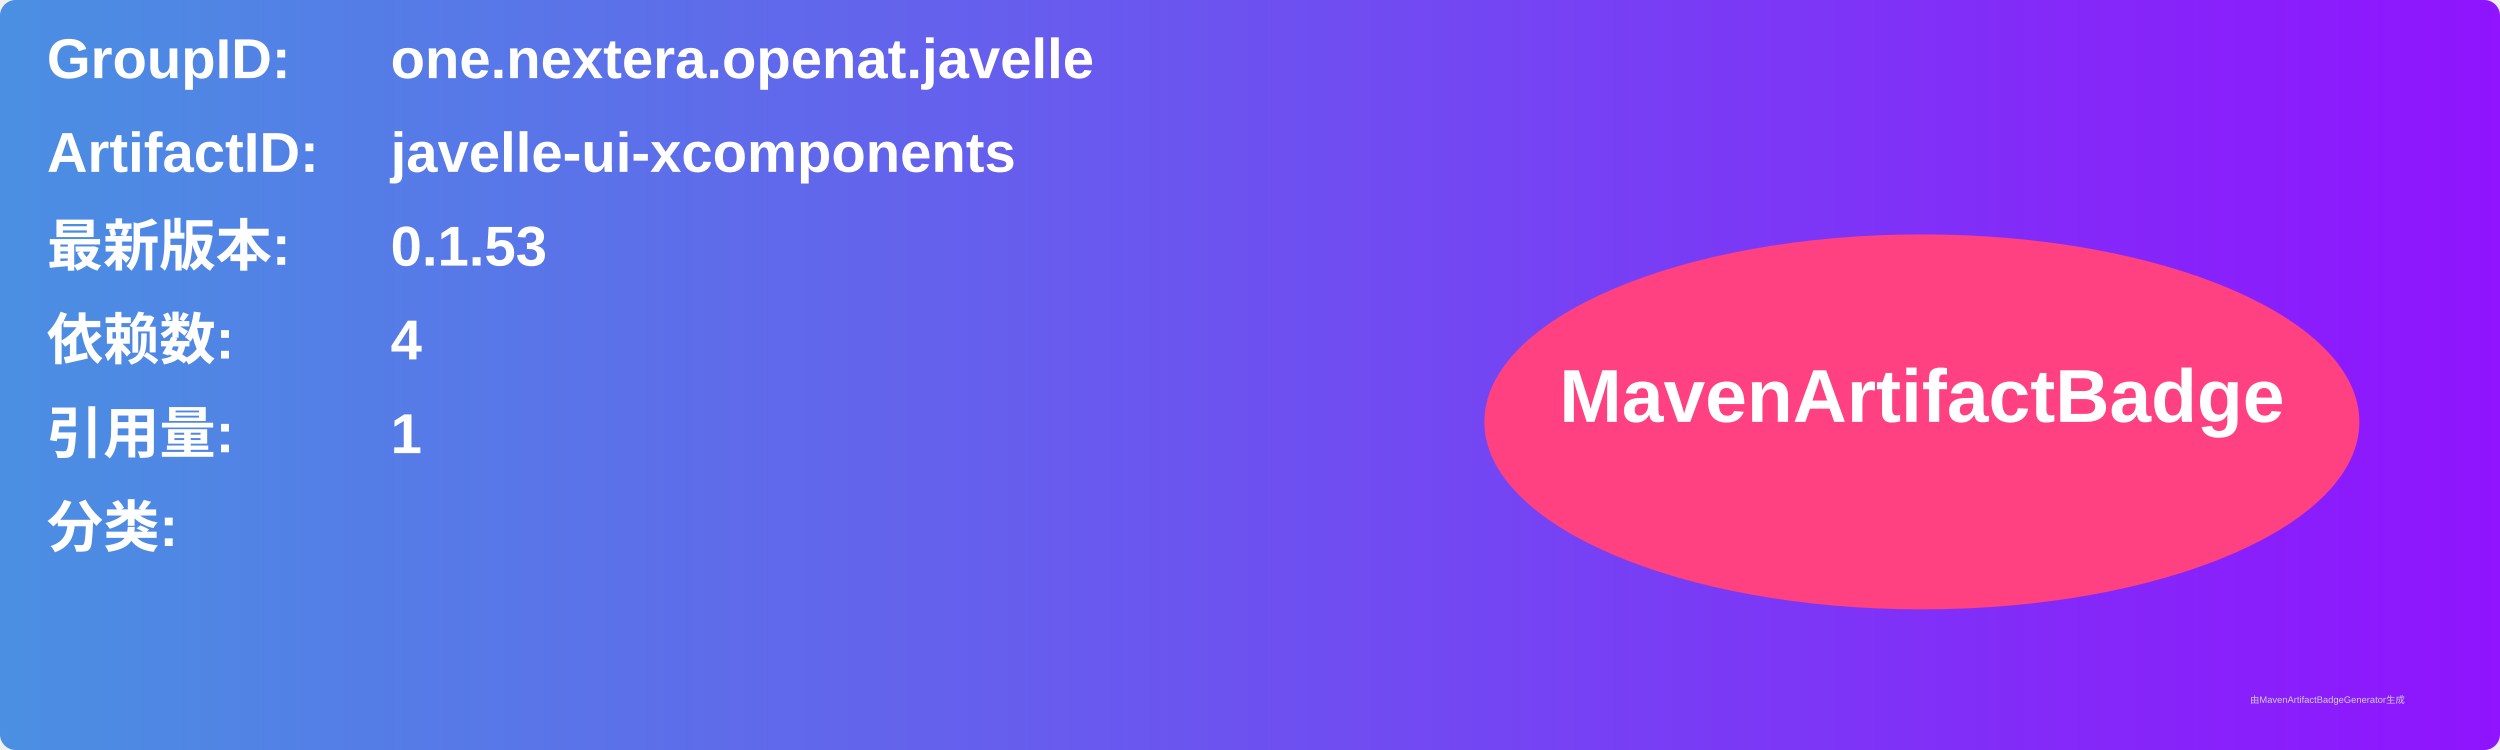
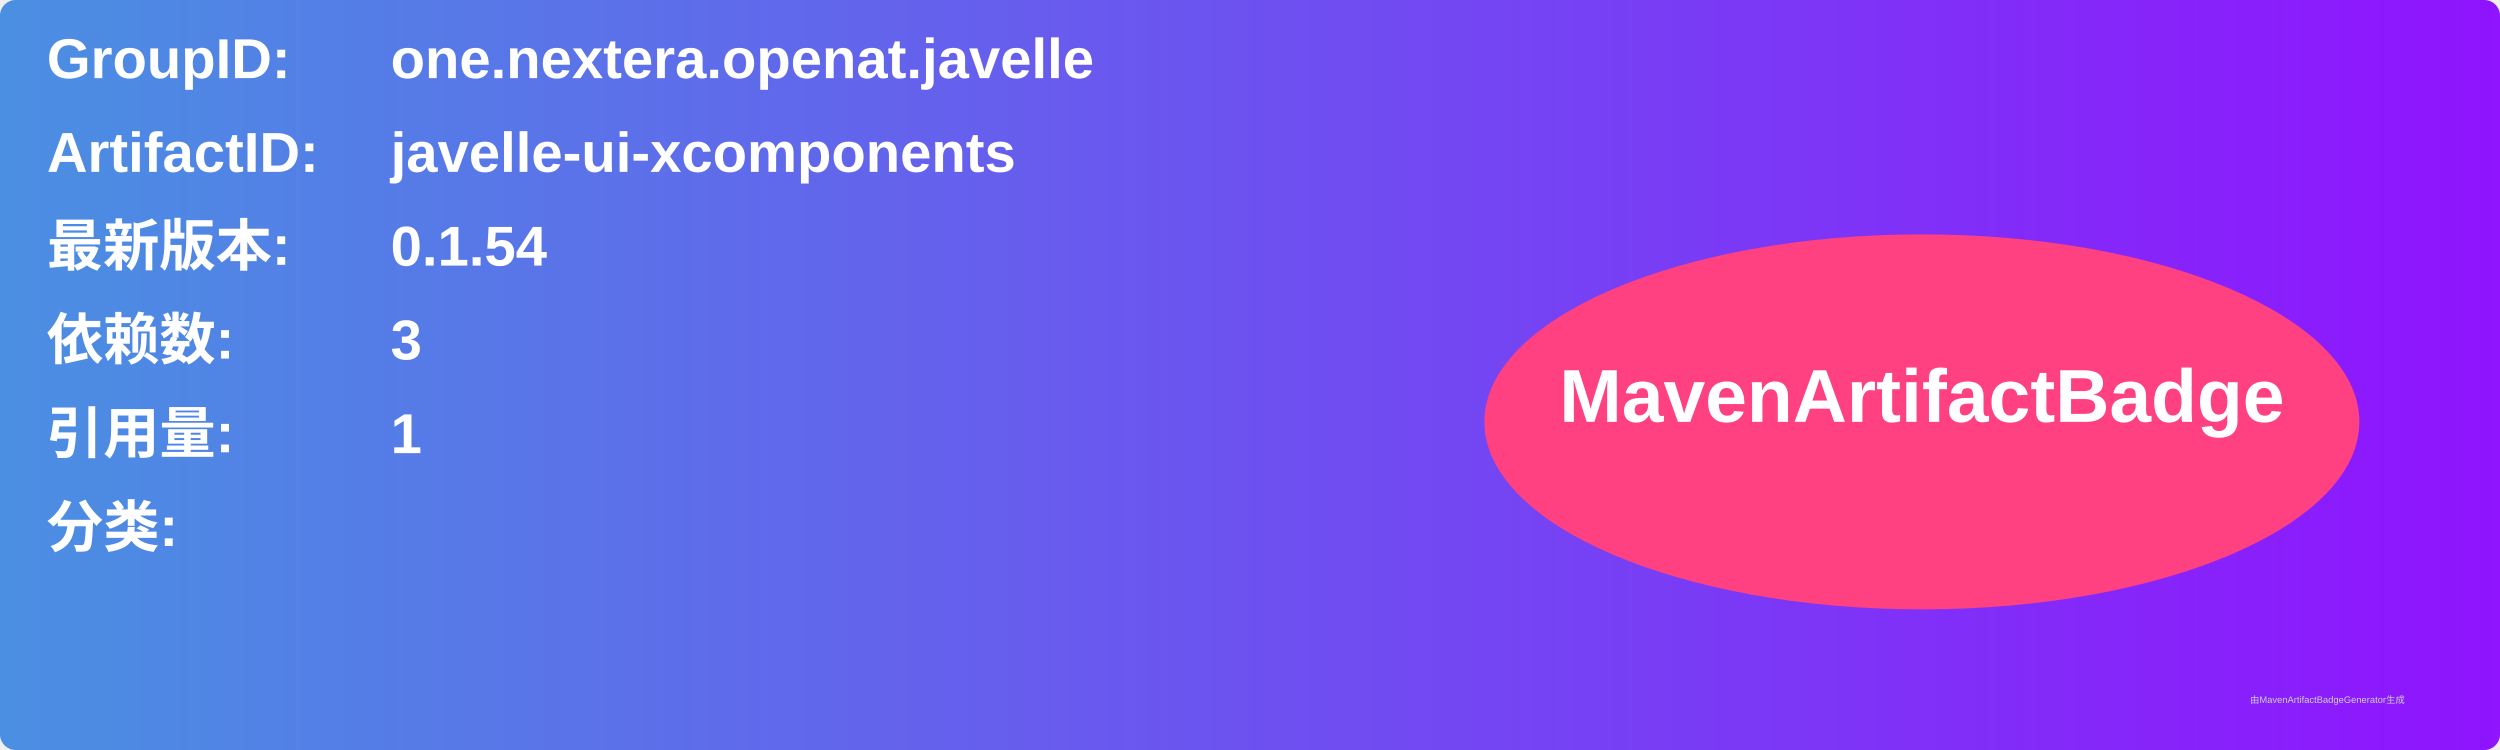
<svg xmlns="http://www.w3.org/2000/svg" width="800" height="240" viewBox="0 0 800 240">
  <linearGradient id="grad" x1="0%" y1="0%" x2="100%" y2="0%">
    <stop offset="0%" stop-color="#4a90e2" />
    <stop offset="100%" stop-color="#9013fe" />
  </linearGradient>
  <rect width="100%" height="100%" rx="5" ry="5" fill="url(#grad)" />
  <g transform="translate(15, 15)">
    <text x="0" y="10" font-family="Arial" font-size="18" fill="white" font-weight="bold" width="260">GroupID:</text>
    <text x="110" y="10" font-family="Arial" font-size="18" fill="white" font-weight="bold" width="460">one.nextera.openat.javelle</text>
    <text x="0" y="40" font-family="Arial" font-size="18" fill="white" font-weight="bold" width="260">ArtifactID:</text>
    <text x="110" y="40" font-family="Arial" font-size="18" fill="white" font-weight="bold" width="460">javelle-ui-xcomponents</text>
    <text x="0" y="70" font-family="Arial" font-size="18" fill="white" font-weight="bold">最新版本:</text>
    <text x="110" y="70" font-family="Arial" font-size="18" fill="white" font-weight="bold">
-       <tspan font-weight="bold">0.1.53</tspan>
+       <tspan font-weight="bold">0.1.54</tspan>
    </text>
    <text x="0" y="100" font-family="Arial" font-size="18" fill="white" font-weight="bold">依赖数: </text>
    <text x="110" y="100" font-family="Arial" font-size="18" fill="white">
-       <tspan font-weight="bold">4</tspan>
+       <tspan font-weight="bold">3</tspan>
    </text>
    <text x="0" y="130" font-family="Arial" font-size="18" fill="white" font-weight="bold">引用量: </text>
    <text x="110" y="130" font-family="Arial" font-size="18" fill="white">
      <tspan font-weight="bold">1</tspan>
    </text>
    <text x="0" y="160" font-family="Arial" font-size="18" fill="white" font-weight="bold">分类:</text>
    <text x="10" y="190" font-family="Arial" font-size="10" fill="white">
      <tspan font-weight="bold" />
    </text>
    <ellipse cx="600" cy="120" rx="140" ry="60" fill="#ff4081" />
    <text x="600" y="120" text-anchor="middle" font-family="Arial" font-size="24" fill="white" font-weight="bold">MavenArtifactBadge</text>
  </g>
  <text x="720" y="225" font-family="Arial" font-size="3" fill="#d0d0d0">由MavenArtifactBadgeGenerator生成</text>
</svg>
